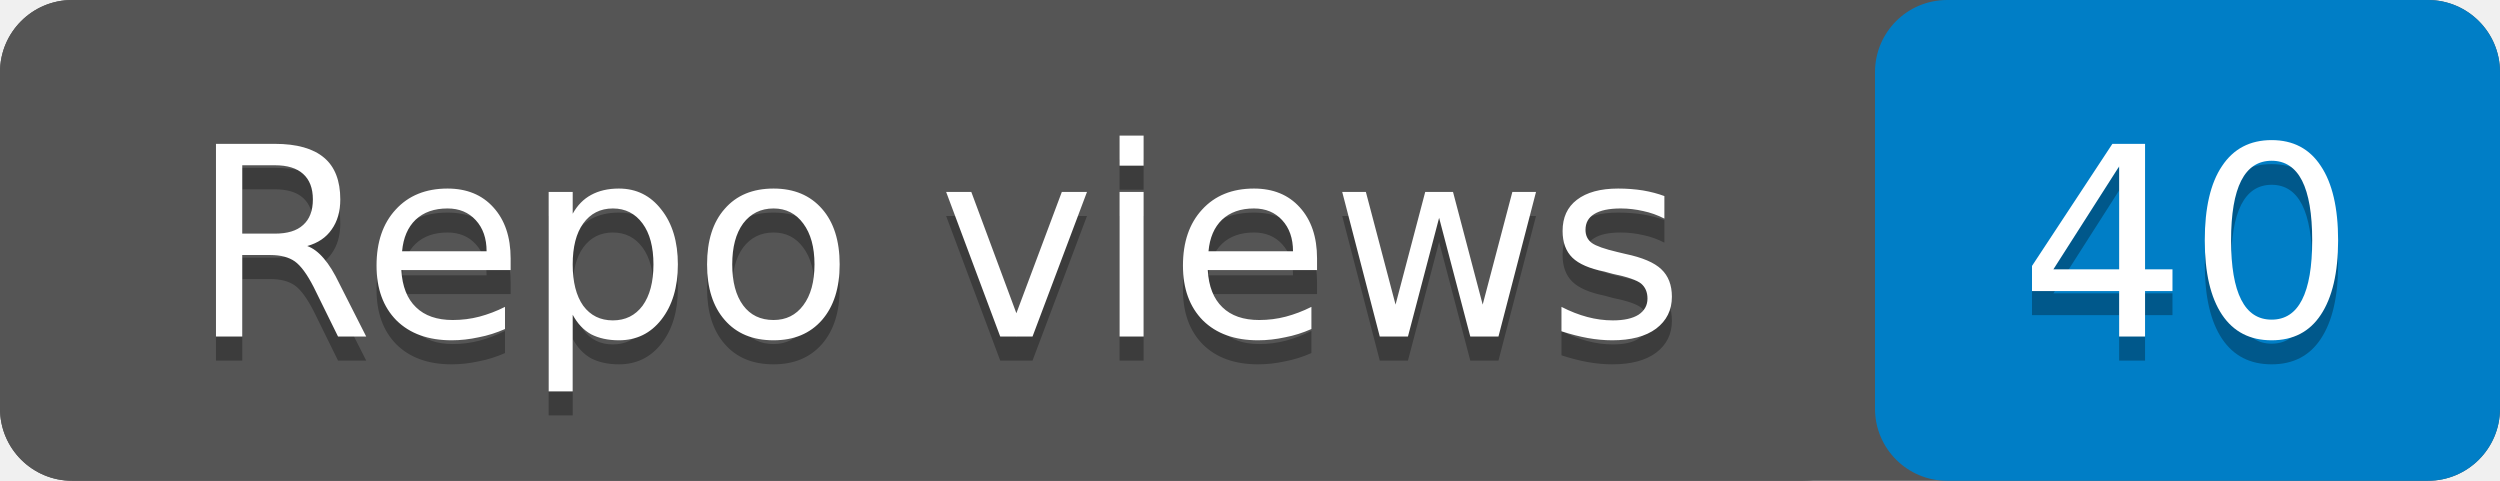
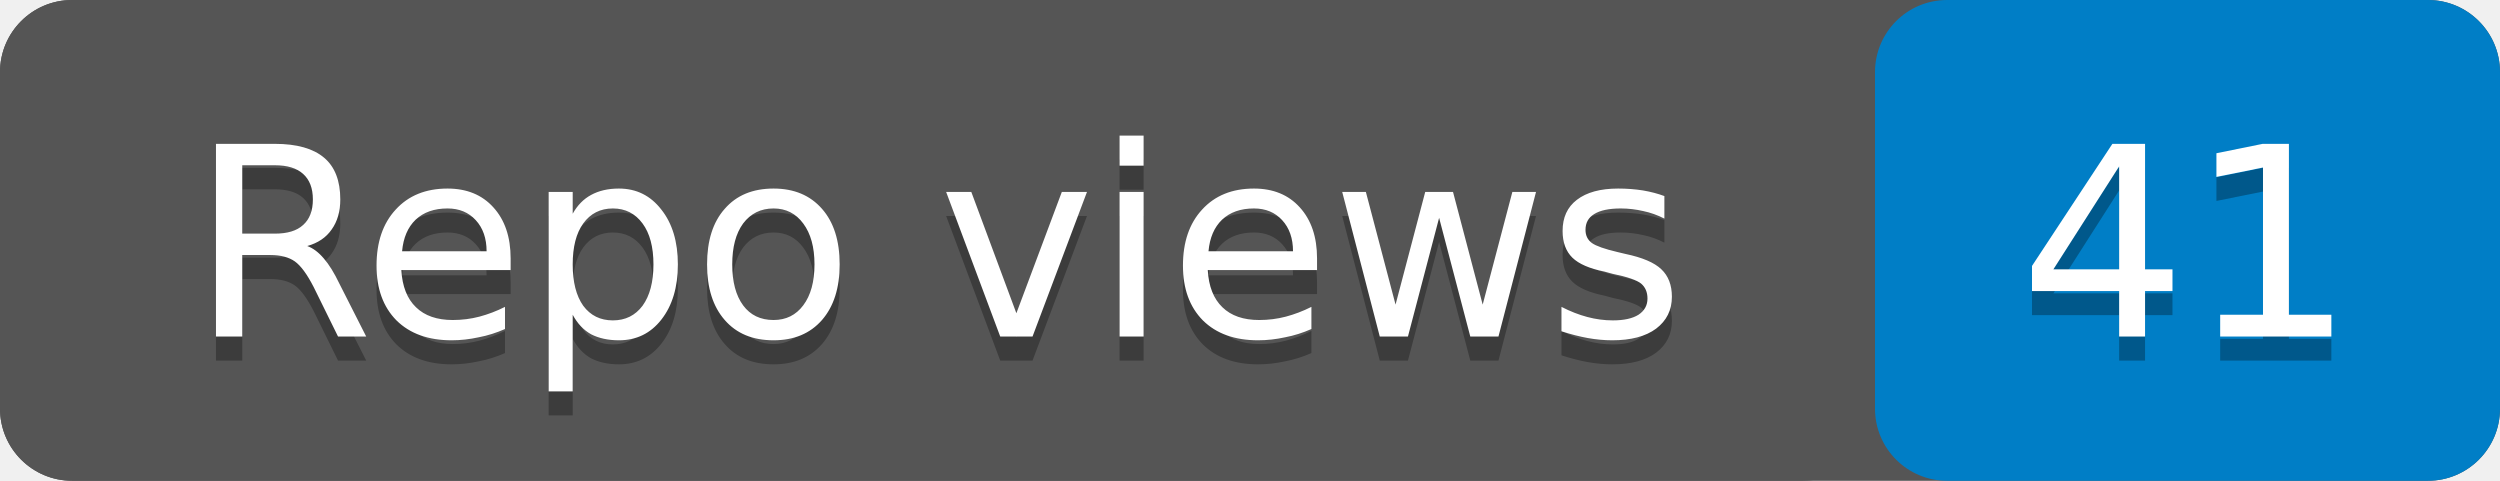
- <svg xmlns="http://www.w3.org/2000/svg" width="104" height="20" role="img" aria-label="Repo views: 40">
+ <svg xmlns="http://www.w3.org/2000/svg" width="104" height="20" role="img" aria-label="Repo views: 41">
  <rect width="104" height="20" rx="3" fill="#555" />
  <rect x="78" width="26" height="20" rx="3" fill="#007ec6" />
  <rect width="78" height="20" rx="3" fill="#555" />
  <g fill="#fff" text-anchor="middle" font-family="Verdana,Geneva,DejaVu Sans,sans-serif" font-size="11">
    <text x="39" y="15" fill="#010101" fill-opacity=".3">Repo views</text>
    <text x="39" y="14">Repo views</text>
-     <text x="91" y="15" fill="#010101" fill-opacity=".3">40</text>
-     <text x="91" y="14">40</text>
+     <text x="91" y="15" fill="#010101" fill-opacity=".3">41</text>
+     <text x="91" y="14">41</text>
  </g>
</svg>
